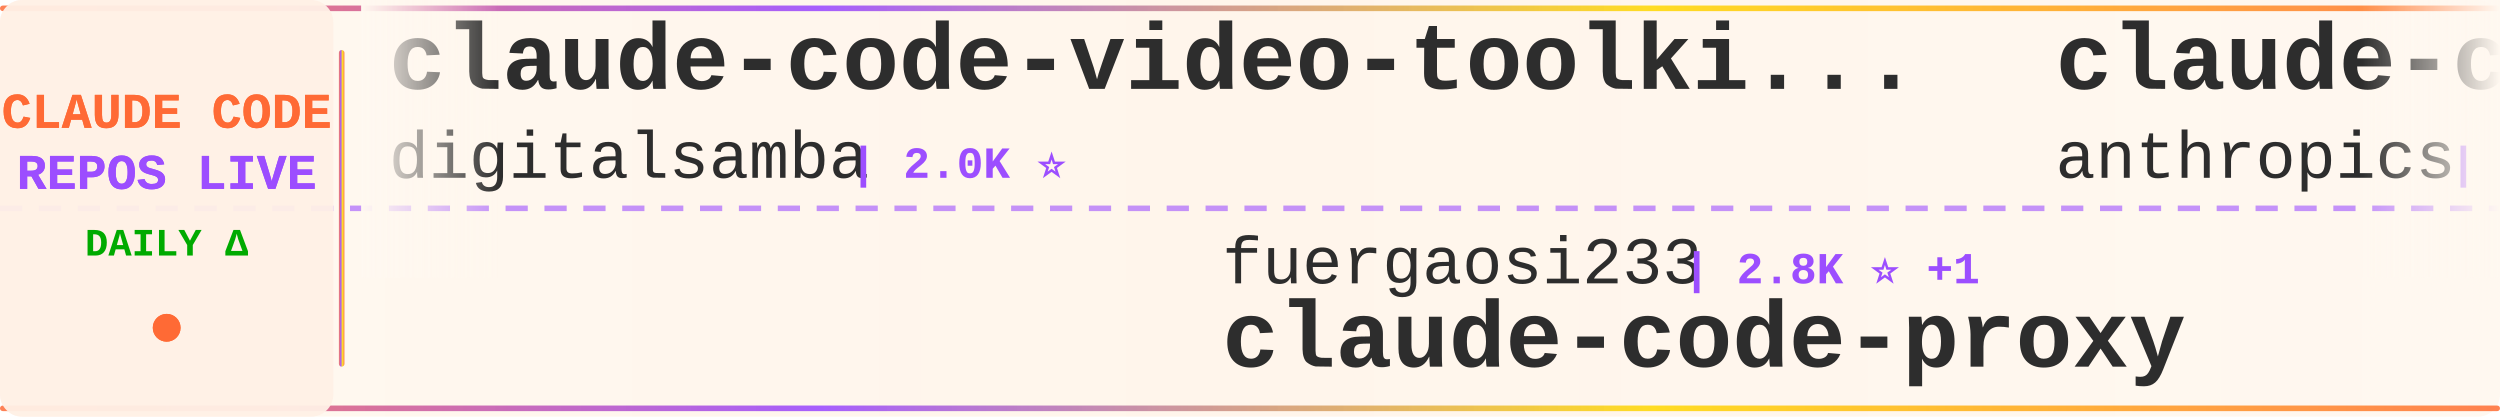
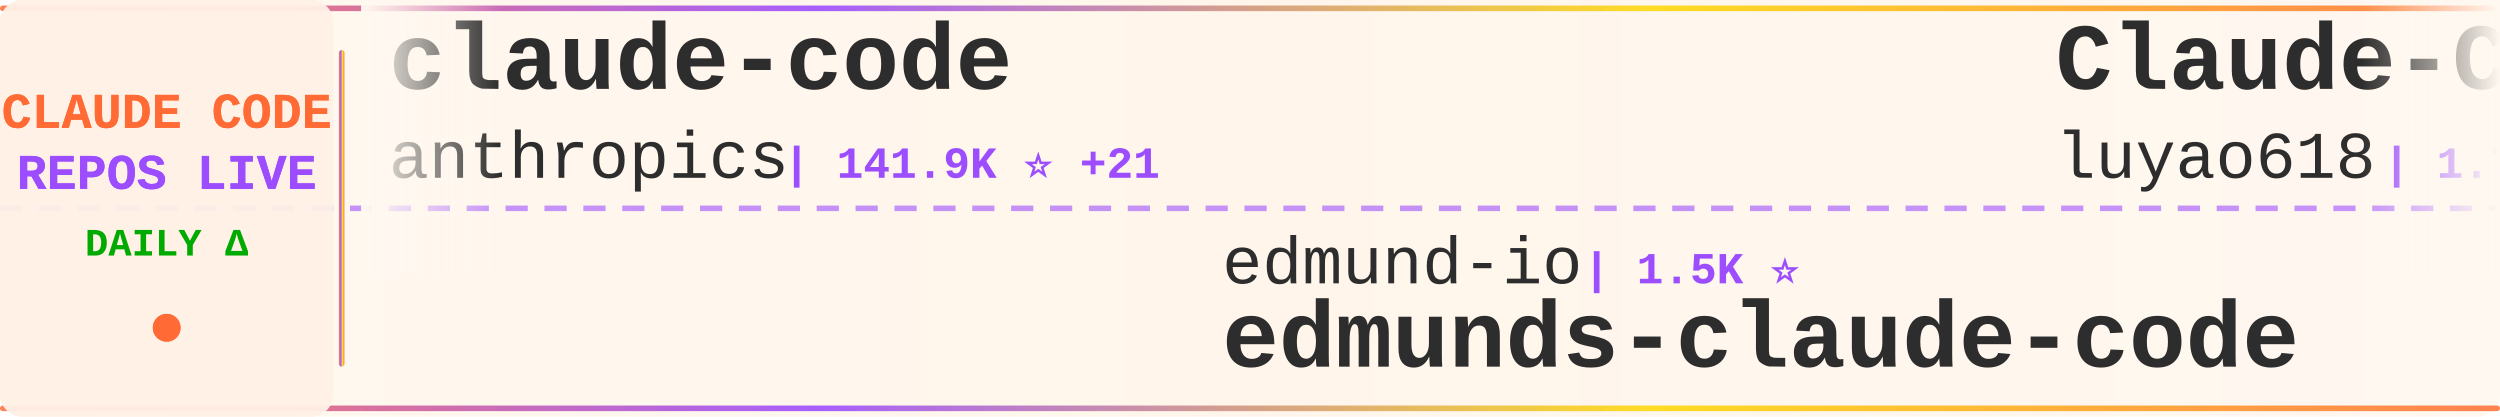
<svg xmlns="http://www.w3.org/2000/svg" width="900" height="150">
  <defs>
    <linearGradient id="tickerBg" x1="0%" y1="0%" x2="100%" y2="0%">
      <stop offset="0%" style="stop-color:#fff8f0;stop-opacity:0.98" />
      <stop offset="50%" style="stop-color:#fff5eb;stop-opacity:1" />
      <stop offset="100%" style="stop-color:#fff8f0;stop-opacity:0.98" />
    </linearGradient>
    <linearGradient id="borderGrad" x1="0%" y1="0%" x2="100%" y2="0%">
      <stop offset="0%" style="stop-color:#FF6B35;stop-opacity:0.85">
        <animate attributeName="stop-opacity" values="0.85;1;0.85" dur="2s" repeatCount="indefinite" />
      </stop>
      <stop offset="33%" style="stop-color:#9C4EFF;stop-opacity:0.9">
        <animate attributeName="stop-opacity" values="0.9;1;0.9" dur="2.2s" repeatCount="indefinite" />
      </stop>
      <stop offset="66%" style="stop-color:#FFD700;stop-opacity:0.85">
        <animate attributeName="stop-opacity" values="0.85;1;0.85" dur="1.8s" repeatCount="indefinite" />
      </stop>
      <stop offset="100%" style="stop-color:#FF6B35;stop-opacity:0.85">
        <animate attributeName="stop-opacity" values="0.85;1;0.85" dur="2s" repeatCount="indefinite" />
      </stop>
    </linearGradient>
    <filter id="textGlow">
      <feGaussianBlur stdDeviation="0.15" result="coloredBlur" />
      <feMerge>
        <feMergeNode in="coloredBlur" />
        <feMergeNode in="SourceGraphic" />
      </feMerge>
    </filter>
    <filter id="metricGlow">
      <feGaussianBlur stdDeviation="0.2" result="coloredBlur" />
      <feMerge>
        <feMergeNode in="coloredBlur" />
        <feMergeNode in="SourceGraphic" />
      </feMerge>
    </filter>
    <linearGradient id="leftFade" x1="0%" y1="0%" x2="100%" y2="0%">
      <stop offset="0%" style="stop-color:#fff8f0;stop-opacity:1" />
      <stop offset="100%" style="stop-color:#fff8f0;stop-opacity:0" />
    </linearGradient>
    <linearGradient id="rightFade" x1="0%" y1="0%" x2="100%" y2="0%">
      <stop offset="0%" style="stop-color:#fff8f0;stop-opacity:0" />
      <stop offset="100%" style="stop-color:#fff8f0;stop-opacity:1" />
    </linearGradient>
  </defs>
  <rect width="900" height="150" fill="url(#tickerBg)" rx="8" />
  <rect x="0" y="2" width="900" height="2" fill="url(#borderGrad)" rx="1" />
  <rect x="0" y="146" width="900" height="2" fill="url(#borderGrad)" rx="1" />
  <line x1="0" y1="75" x2="900" y2="75" stroke="#9C4EFF" stroke-width="2" stroke-dasharray="8 6" opacity="0.6" />
  <rect x="0" y="0" width="120" height="150" fill="#fff0e6" opacity="0.95" rx="8" />
  <text x="60" y="46" font-family="'Courier New', monospace" font-size="18" font-weight="bold" fill="#FF6B35" text-anchor="middle" filter="url(#textGlow)">
    CLAUDE CODE
  </text>
  <text x="60" y="68" font-family="'Courier New', monospace" font-size="18" font-weight="bold" fill="#9C4EFF" text-anchor="middle" filter="url(#textGlow)">
    REPOS LIVE
  </text>
  <text x="60" y="92" font-family="'Courier New', monospace" font-size="14" font-weight="bold" fill="#00aa00" text-anchor="middle">
    DAILY Δ
  </text>
  <circle cx="60" cy="118" r="5" fill="#FF6B35" filter="url(#metricGlow)">
    <animate attributeName="r" values="4;6;4" dur="1.5s" repeatCount="indefinite" />
    <animate attributeName="opacity" values="0.6;1;0.6" dur="1.5s" repeatCount="indefinite" />
  </circle>
  <rect x="122" y="18" width="2" height="114" fill="url(#borderGrad)" rx="1" />
  <clipPath id="tickerClip">
    <rect x="130" y="0" width="770" height="150" />
  </clipPath>
  <g clip-path="url(#tickerClip)">
    <g id="tickerItems">
      <animateTransform attributeName="transform" attributeType="XML" type="translate" from="0 0" to="-3000 0" dur="54s" repeatCount="indefinite" />
      <g transform="translate(0, 0)">
-         <text x="140" y="32" font-family="'Courier New', monospace" font-size="34" font-weight="bold" fill="#2d2d2d">claude-code-video-toolki...</text>
-         <text x="140" y="64" font-family="'Courier New', monospace" font-size="24" font-weight="normal" fill="#2d2d2d" opacity="1.0">digitalsamba</text>
-         <text x="306" y="64" font-family="'Courier New', monospace" font-size="16" font-weight="bold" fill="#9C4EFF"> | 2.0K ⭐</text>
+         <text x="140" y="32" font-family="'Courier New', monospace" font-size="34" font-weight="bold" fill="#2d2d2d">claude-code</text>
+         <text x="140" y="64" font-family="'Courier New', monospace" font-size="24" font-weight="normal" fill="#2d2d2d" opacity="1.0">anthropics</text>
+         <text x="282" y="64" font-family="'Courier New', monospace" font-size="16" font-weight="bold" fill="#9C4EFF"> | 141.9K ⭐ +21</text>
      </g>
      <g transform="translate(300, 0)">
-         <text x="140" y="102" font-family="'Courier New', monospace" font-size="24" font-weight="normal" fill="#2d2d2d" opacity="1.0">fuergaosi233</text>
-         <text x="306" y="102" font-family="'Courier New', monospace" font-size="16" font-weight="bold" fill="#9C4EFF"> | 2.8K ⭐ +1</text>
-         <text x="140" y="132" font-family="'Courier New', monospace" font-size="34" font-weight="bold" fill="#2d2d2d">claude-code-proxy</text>
+         <text x="140" y="102" font-family="'Courier New', monospace" font-size="24" font-weight="normal" fill="#2d2d2d" opacity="1.0">edmund-io</text>
+         <text x="270" y="102" font-family="'Courier New', monospace" font-size="16" font-weight="bold" fill="#9C4EFF"> | 1.5K ⭐</text>
+         <text x="140" y="132" font-family="'Courier New', monospace" font-size="34" font-weight="bold" fill="#2d2d2d">edmunds-claude-code</text>
      </g>
      <g transform="translate(600, 0)">
-         <text x="140" y="32" font-family="'Courier New', monospace" font-size="34" font-weight="bold" fill="#2d2d2d">claude-code-base-action</text>
-         <text x="140" y="64" font-family="'Courier New', monospace" font-size="24" font-weight="normal" fill="#2d2d2d" opacity="1.0">anthropics</text>
-         <text x="282" y="64" font-family="'Courier New', monospace" font-size="16" font-weight="bold" fill="#9C4EFF"> | 949 ⭐</text>
+         <text x="140" y="32" font-family="'Courier New', monospace" font-size="34" font-weight="bold" fill="#2d2d2d">Claude-Code-Source-Study</text>
+         <text x="140" y="64" font-family="'Courier New', monospace" font-size="24" font-weight="normal" fill="#2d2d2d" opacity="1.0">luyao618</text>
+         <text x="258" y="64" font-family="'Courier New', monospace" font-size="16" font-weight="bold" fill="#9C4EFF"> | 1.7K ⭐</text>
      </g>
      <g transform="translate(900, 0)">
-         <text x="140" y="102" font-family="'Courier New', monospace" font-size="24" font-weight="normal" fill="#2d2d2d" opacity="1.0">centminmod</text>
-         <text x="282" y="102" font-family="'Courier New', monospace" font-size="16" font-weight="bold" fill="#9C4EFF"> | 2.6K ⭐ +1</text>
-         <text x="140" y="132" font-family="'Courier New', monospace" font-size="34" font-weight="bold" fill="#2d2d2d">my-claude-code-setup</text>
+         <text x="140" y="102" font-family="'Courier New', monospace" font-size="24" font-weight="normal" fill="#2d2d2d" opacity="1.0">fuergaosi233</text>
+         <text x="306" y="102" font-family="'Courier New', monospace" font-size="16" font-weight="bold" fill="#9C4EFF"> | 2.8K ⭐</text>
+         <text x="140" y="132" font-family="'Courier New', monospace" font-size="34" font-weight="bold" fill="#2d2d2d">claude-code-proxy</text>
      </g>
      <g transform="translate(1200, 0)">
        <text x="140" y="32" font-family="'Courier New', monospace" font-size="34" font-weight="bold" fill="#2d2d2d">claude-code</text>
-         <text x="140" y="64" font-family="'Courier New', monospace" font-size="24" font-weight="normal" fill="#2d2d2d" opacity="1.0">anthropics</text>
-         <text x="282" y="64" font-family="'Courier New', monospace" font-size="16" font-weight="bold" fill="#9C4EFF"> | 141.9K ⭐ +32</text>
+         <text x="140" y="64" font-family="'Courier New', monospace" font-size="24" font-weight="normal" fill="#2d2d2d" opacity="1.0">RishabhK103</text>
+         <text x="294" y="64" font-family="'Courier New', monospace" font-size="16" font-weight="bold" fill="#9C4EFF"> | 106 ⭐</text>
      </g>
      <g transform="translate(1500, 0)">
-         <text x="140" y="102" font-family="'Courier New', monospace" font-size="24" font-weight="normal" fill="#2d2d2d" opacity="1.0">huangserva</text>
-         <text x="282" y="102" font-family="'Courier New', monospace" font-size="16" font-weight="bold" fill="#9C4EFF"> | 621 ⭐</text>
-         <text x="140" y="132" font-family="'Courier New', monospace" font-size="34" font-weight="bold" fill="#2d2d2d">claude-code-cli</text>
+         <text x="140" y="102" font-family="'Courier New', monospace" font-size="24" font-weight="normal" fill="#2d2d2d" opacity="1.0">sugyan</text>
+         <text x="234" y="102" font-family="'Courier New', monospace" font-size="16" font-weight="bold" fill="#9C4EFF"> | 1.1K ⭐</text>
+         <text x="140" y="132" font-family="'Courier New', monospace" font-size="34" font-weight="bold" fill="#2d2d2d">claude-code-webui</text>
      </g>
      <g transform="translate(1800, 0)">
-         <text x="140" y="32" font-family="'Courier New', monospace" font-size="34" font-weight="bold" fill="#2d2d2d">claude-code-workflows</text>
-         <text x="140" y="64" font-family="'Courier New', monospace" font-size="24" font-weight="normal" fill="#2d2d2d" opacity="1.0">OneRedOak</text>
-         <text x="270" y="64" font-family="'Courier New', monospace" font-size="16" font-weight="bold" fill="#9C4EFF"> | 3.9K ⭐</text>
+         <text x="140" y="32" font-family="'Courier New', monospace" font-size="34" font-weight="bold" fill="#2d2d2d">claude-code-hub</text>
+         <text x="140" y="64" font-family="'Courier New', monospace" font-size="24" font-weight="normal" fill="#2d2d2d" opacity="1.0">ding113</text>
+         <text x="246" y="64" font-family="'Courier New', monospace" font-size="16" font-weight="bold" fill="#9C4EFF"> | 3.3K ⭐</text>
      </g>
      <g transform="translate(2100, 0)">
-         <text x="140" y="102" font-family="'Courier New', monospace" font-size="24" font-weight="normal" fill="#2d2d2d" opacity="1.0">yasasbanukaofficial</text>
-         <text x="390" y="102" font-family="'Courier New', monospace" font-size="16" font-weight="bold" fill="#9C4EFF"> | 4.0K ⭐ +1</text>
-         <text x="140" y="132" font-family="'Courier New', monospace" font-size="34" font-weight="bold" fill="#2d2d2d">claude-code</text>
+         <text x="140" y="102" font-family="'Courier New', monospace" font-size="24" font-weight="normal" fill="#2d2d2d" opacity="1.0">AICoderTudou</text>
+         <text x="306" y="102" font-family="'Courier New', monospace" font-size="16" font-weight="bold" fill="#9C4EFF"> | 496 ⭐</text>
+         <text x="140" y="132" font-family="'Courier New', monospace" font-size="34" font-weight="bold" fill="#2d2d2d">claude-code-tudou</text>
      </g>
      <g transform="translate(2400, 0)">
-         <text x="140" y="32" font-family="'Courier New', monospace" font-size="34" font-weight="bold" fill="#2d2d2d">Claude-Code-Usage-Monito...</text>
-         <text x="140" y="64" font-family="'Courier New', monospace" font-size="24" font-weight="normal" fill="#2d2d2d" opacity="1.0">Maciek-roboblog</text>
-         <text x="342" y="64" font-family="'Courier New', monospace" font-size="16" font-weight="bold" fill="#9C4EFF"> | 8.6K ⭐ +1</text>
+         <text x="140" y="32" font-family="'Courier New', monospace" font-size="34" font-weight="bold" fill="#2d2d2d">Auto-claude-code-researc...</text>
+         <text x="140" y="64" font-family="'Courier New', monospace" font-size="24" font-weight="normal" fill="#2d2d2d" opacity="1.0">wanshuiyin</text>
+         <text x="282" y="64" font-family="'Courier New', monospace" font-size="16" font-weight="bold" fill="#9C4EFF"> | 14.9K ⭐ +4</text>
      </g>
      <g transform="translate(2700, 0)">
-         <text x="140" y="102" font-family="'Courier New', monospace" font-size="24" font-weight="normal" fill="#2d2d2d" opacity="1.0">jarmuine</text>
-         <text x="258" y="102" font-family="'Courier New', monospace" font-size="16" font-weight="bold" fill="#9C4EFF"> | 2.3K ⭐</text>
-         <text x="140" y="132" font-family="'Courier New', monospace" font-size="34" font-weight="bold" fill="#2d2d2d">claude-code</text>
+         <text x="140" y="102" font-family="'Courier New', monospace" font-size="24" font-weight="normal" fill="#2d2d2d" opacity="1.0">ghuntley</text>
+         <text x="258" y="102" font-family="'Courier New', monospace" font-size="16" font-weight="bold" fill="#9C4EFF"> | 990 ⭐</text>
+         <text x="140" y="132" font-family="'Courier New', monospace" font-size="34" font-weight="bold" fill="#2d2d2d">claude-code-source-code-...</text>
      </g>
      <g transform="translate(3000, 0)">
-         <text x="140" y="32" font-family="'Courier New', monospace" font-size="34" font-weight="bold" fill="#2d2d2d">claude-code-video-toolki...</text>
-         <text x="140" y="64" font-family="'Courier New', monospace" font-size="24" font-weight="normal" fill="#2d2d2d" opacity="1.0">digitalsamba</text>
-         <text x="306" y="64" font-family="'Courier New', monospace" font-size="16" font-weight="bold" fill="#9C4EFF"> | 2.0K ⭐</text>
+         <text x="140" y="32" font-family="'Courier New', monospace" font-size="34" font-weight="bold" fill="#2d2d2d">claude-code</text>
+         <text x="140" y="64" font-family="'Courier New', monospace" font-size="24" font-weight="normal" fill="#2d2d2d" opacity="1.0">anthropics</text>
+         <text x="282" y="64" font-family="'Courier New', monospace" font-size="16" font-weight="bold" fill="#9C4EFF"> | 141.9K ⭐ +21</text>
      </g>
      <g transform="translate(3300, 0)">
-         <text x="140" y="102" font-family="'Courier New', monospace" font-size="24" font-weight="normal" fill="#2d2d2d" opacity="1.0">fuergaosi233</text>
-         <text x="306" y="102" font-family="'Courier New', monospace" font-size="16" font-weight="bold" fill="#9C4EFF"> | 2.8K ⭐ +1</text>
-         <text x="140" y="132" font-family="'Courier New', monospace" font-size="34" font-weight="bold" fill="#2d2d2d">claude-code-proxy</text>
+         <text x="140" y="102" font-family="'Courier New', monospace" font-size="24" font-weight="normal" fill="#2d2d2d" opacity="1.0">edmund-io</text>
+         <text x="270" y="102" font-family="'Courier New', monospace" font-size="16" font-weight="bold" fill="#9C4EFF"> | 1.5K ⭐</text>
+         <text x="140" y="132" font-family="'Courier New', monospace" font-size="34" font-weight="bold" fill="#2d2d2d">edmunds-claude-code</text>
      </g>
      <g transform="translate(3600, 0)">
-         <text x="140" y="32" font-family="'Courier New', monospace" font-size="34" font-weight="bold" fill="#2d2d2d">claude-code-base-action</text>
-         <text x="140" y="64" font-family="'Courier New', monospace" font-size="24" font-weight="normal" fill="#2d2d2d" opacity="1.0">anthropics</text>
-         <text x="282" y="64" font-family="'Courier New', monospace" font-size="16" font-weight="bold" fill="#9C4EFF"> | 949 ⭐</text>
+         <text x="140" y="32" font-family="'Courier New', monospace" font-size="34" font-weight="bold" fill="#2d2d2d">Claude-Code-Source-Study</text>
+         <text x="140" y="64" font-family="'Courier New', monospace" font-size="24" font-weight="normal" fill="#2d2d2d" opacity="1.0">luyao618</text>
+         <text x="258" y="64" font-family="'Courier New', monospace" font-size="16" font-weight="bold" fill="#9C4EFF"> | 1.7K ⭐</text>
      </g>
      <g transform="translate(3900, 0)">
-         <text x="140" y="102" font-family="'Courier New', monospace" font-size="24" font-weight="normal" fill="#2d2d2d" opacity="1.0">centminmod</text>
-         <text x="282" y="102" font-family="'Courier New', monospace" font-size="16" font-weight="bold" fill="#9C4EFF"> | 2.6K ⭐ +1</text>
-         <text x="140" y="132" font-family="'Courier New', monospace" font-size="34" font-weight="bold" fill="#2d2d2d">my-claude-code-setup</text>
+         <text x="140" y="102" font-family="'Courier New', monospace" font-size="24" font-weight="normal" fill="#2d2d2d" opacity="1.0">fuergaosi233</text>
+         <text x="306" y="102" font-family="'Courier New', monospace" font-size="16" font-weight="bold" fill="#9C4EFF"> | 2.8K ⭐</text>
+         <text x="140" y="132" font-family="'Courier New', monospace" font-size="34" font-weight="bold" fill="#2d2d2d">claude-code-proxy</text>
      </g>
    </g>
  </g>
  <rect x="130" y="0" width="50" height="100" fill="url(#leftFade)" />
  <rect x="850" y="0" width="50" height="100" fill="url(#rightFade)" />
</svg>
